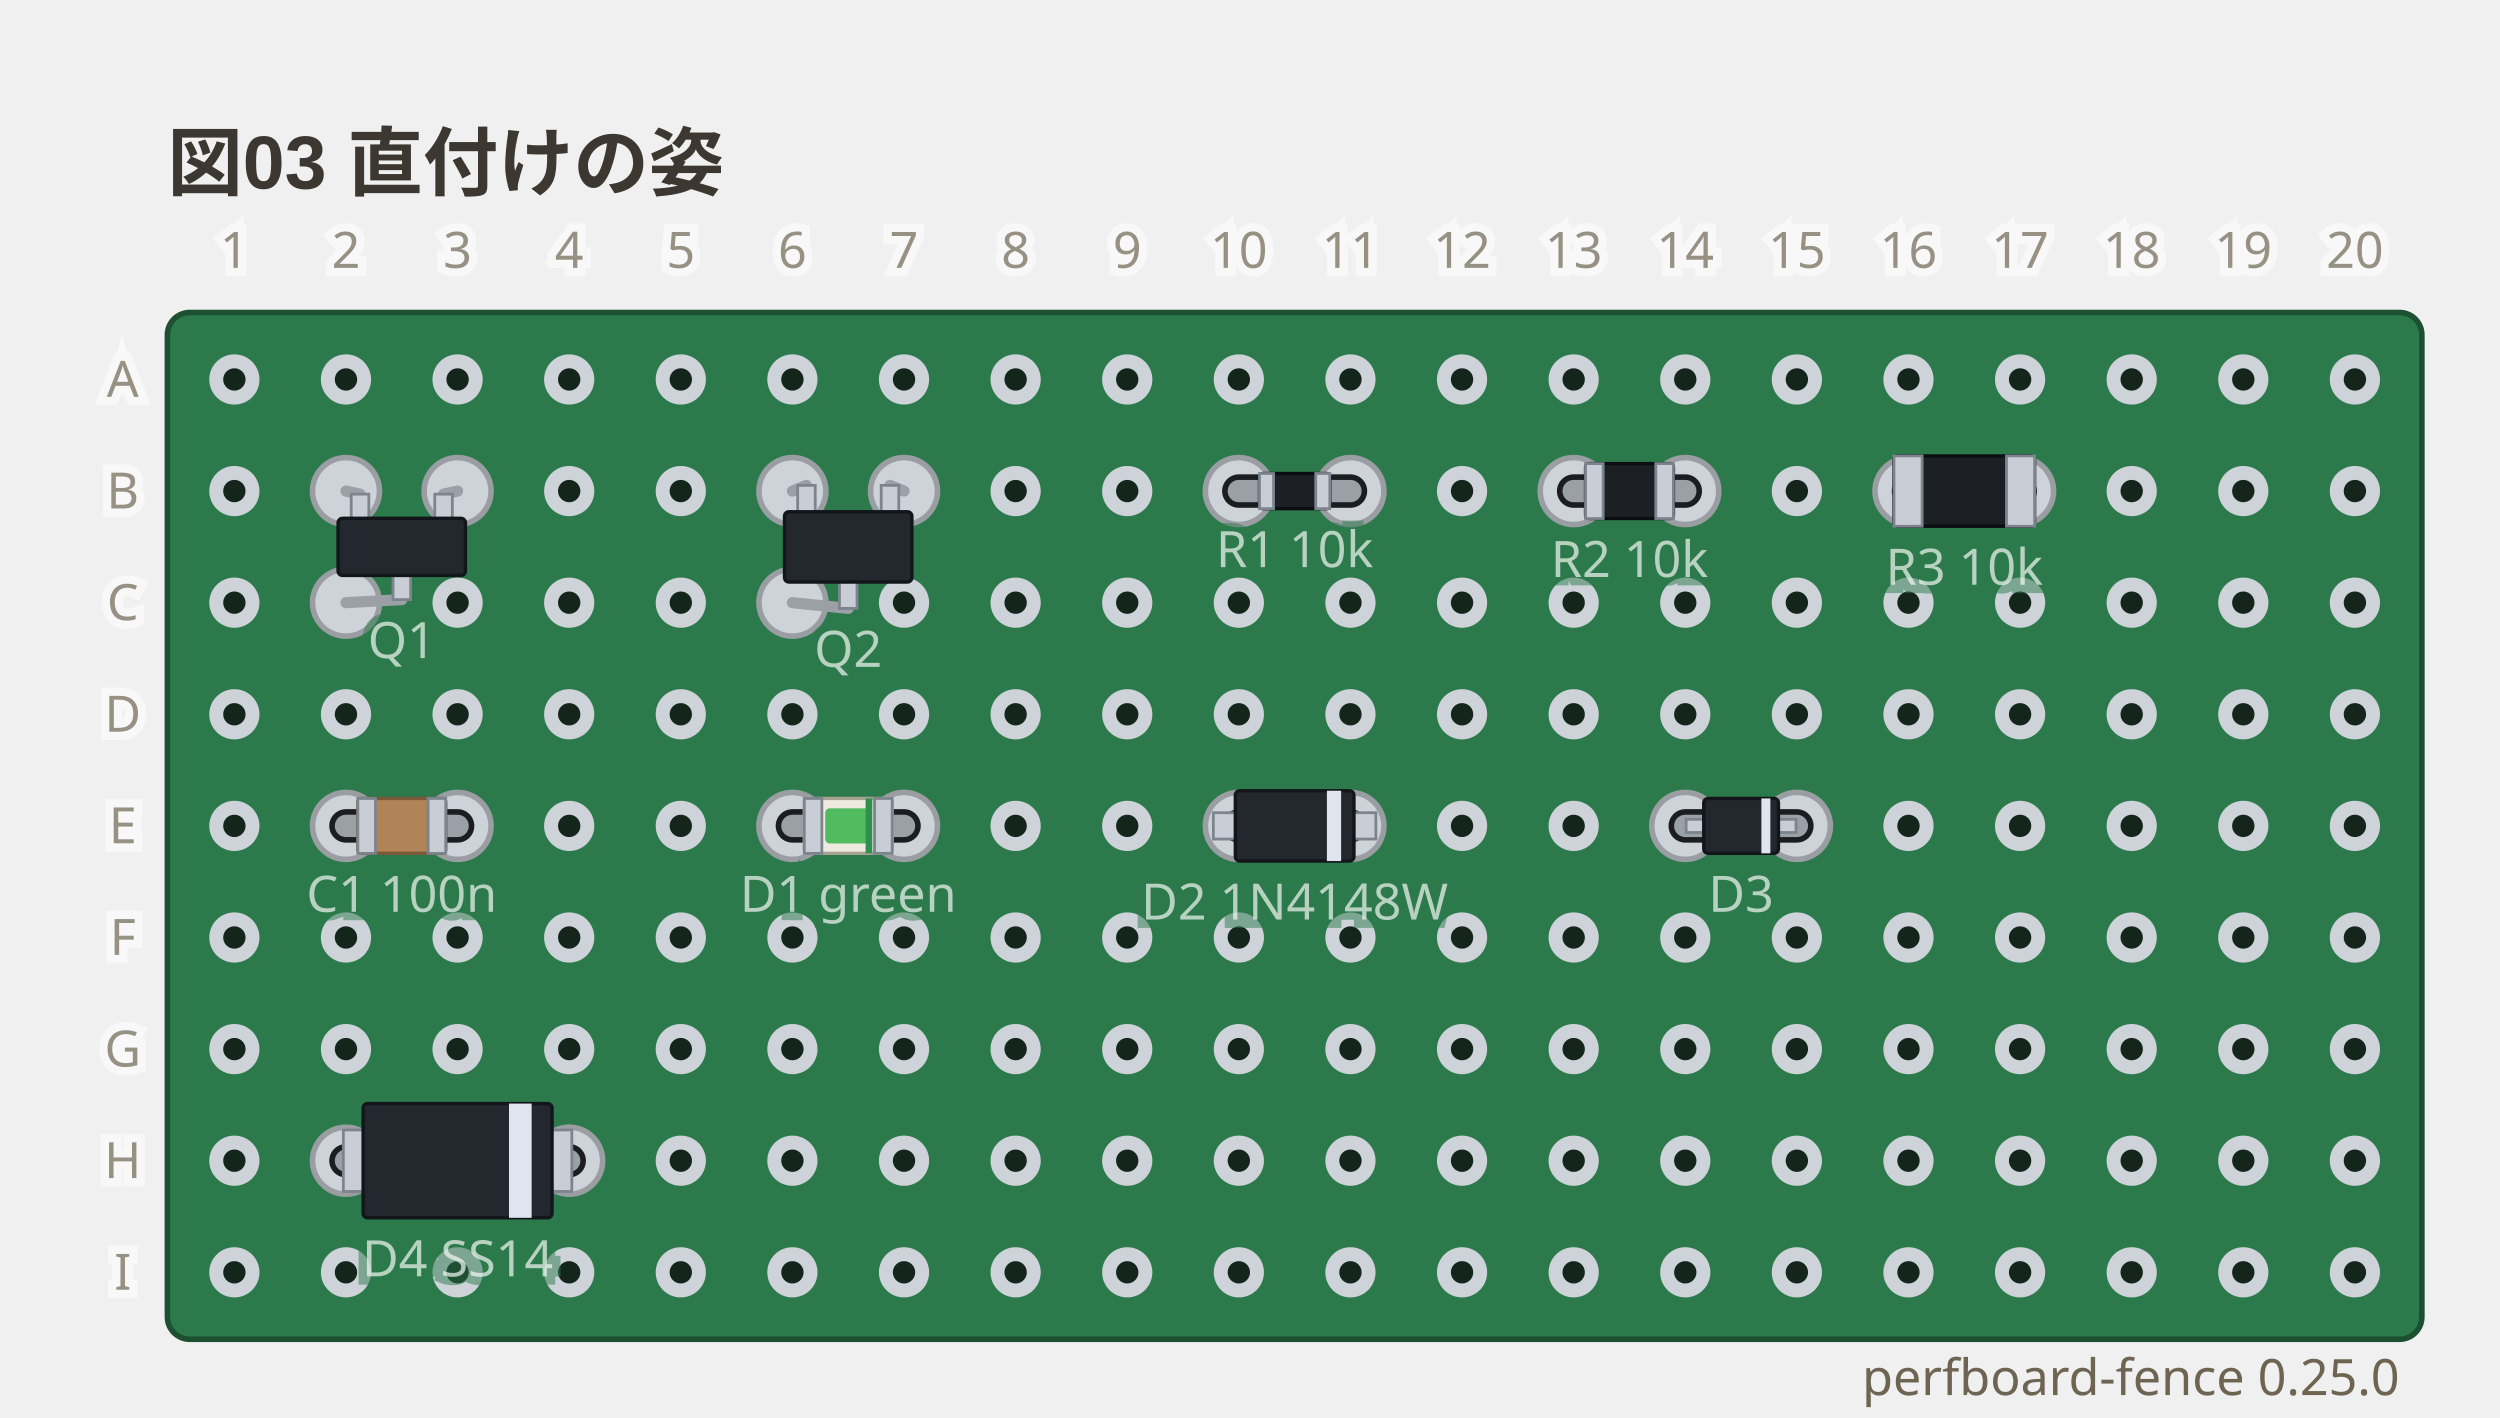
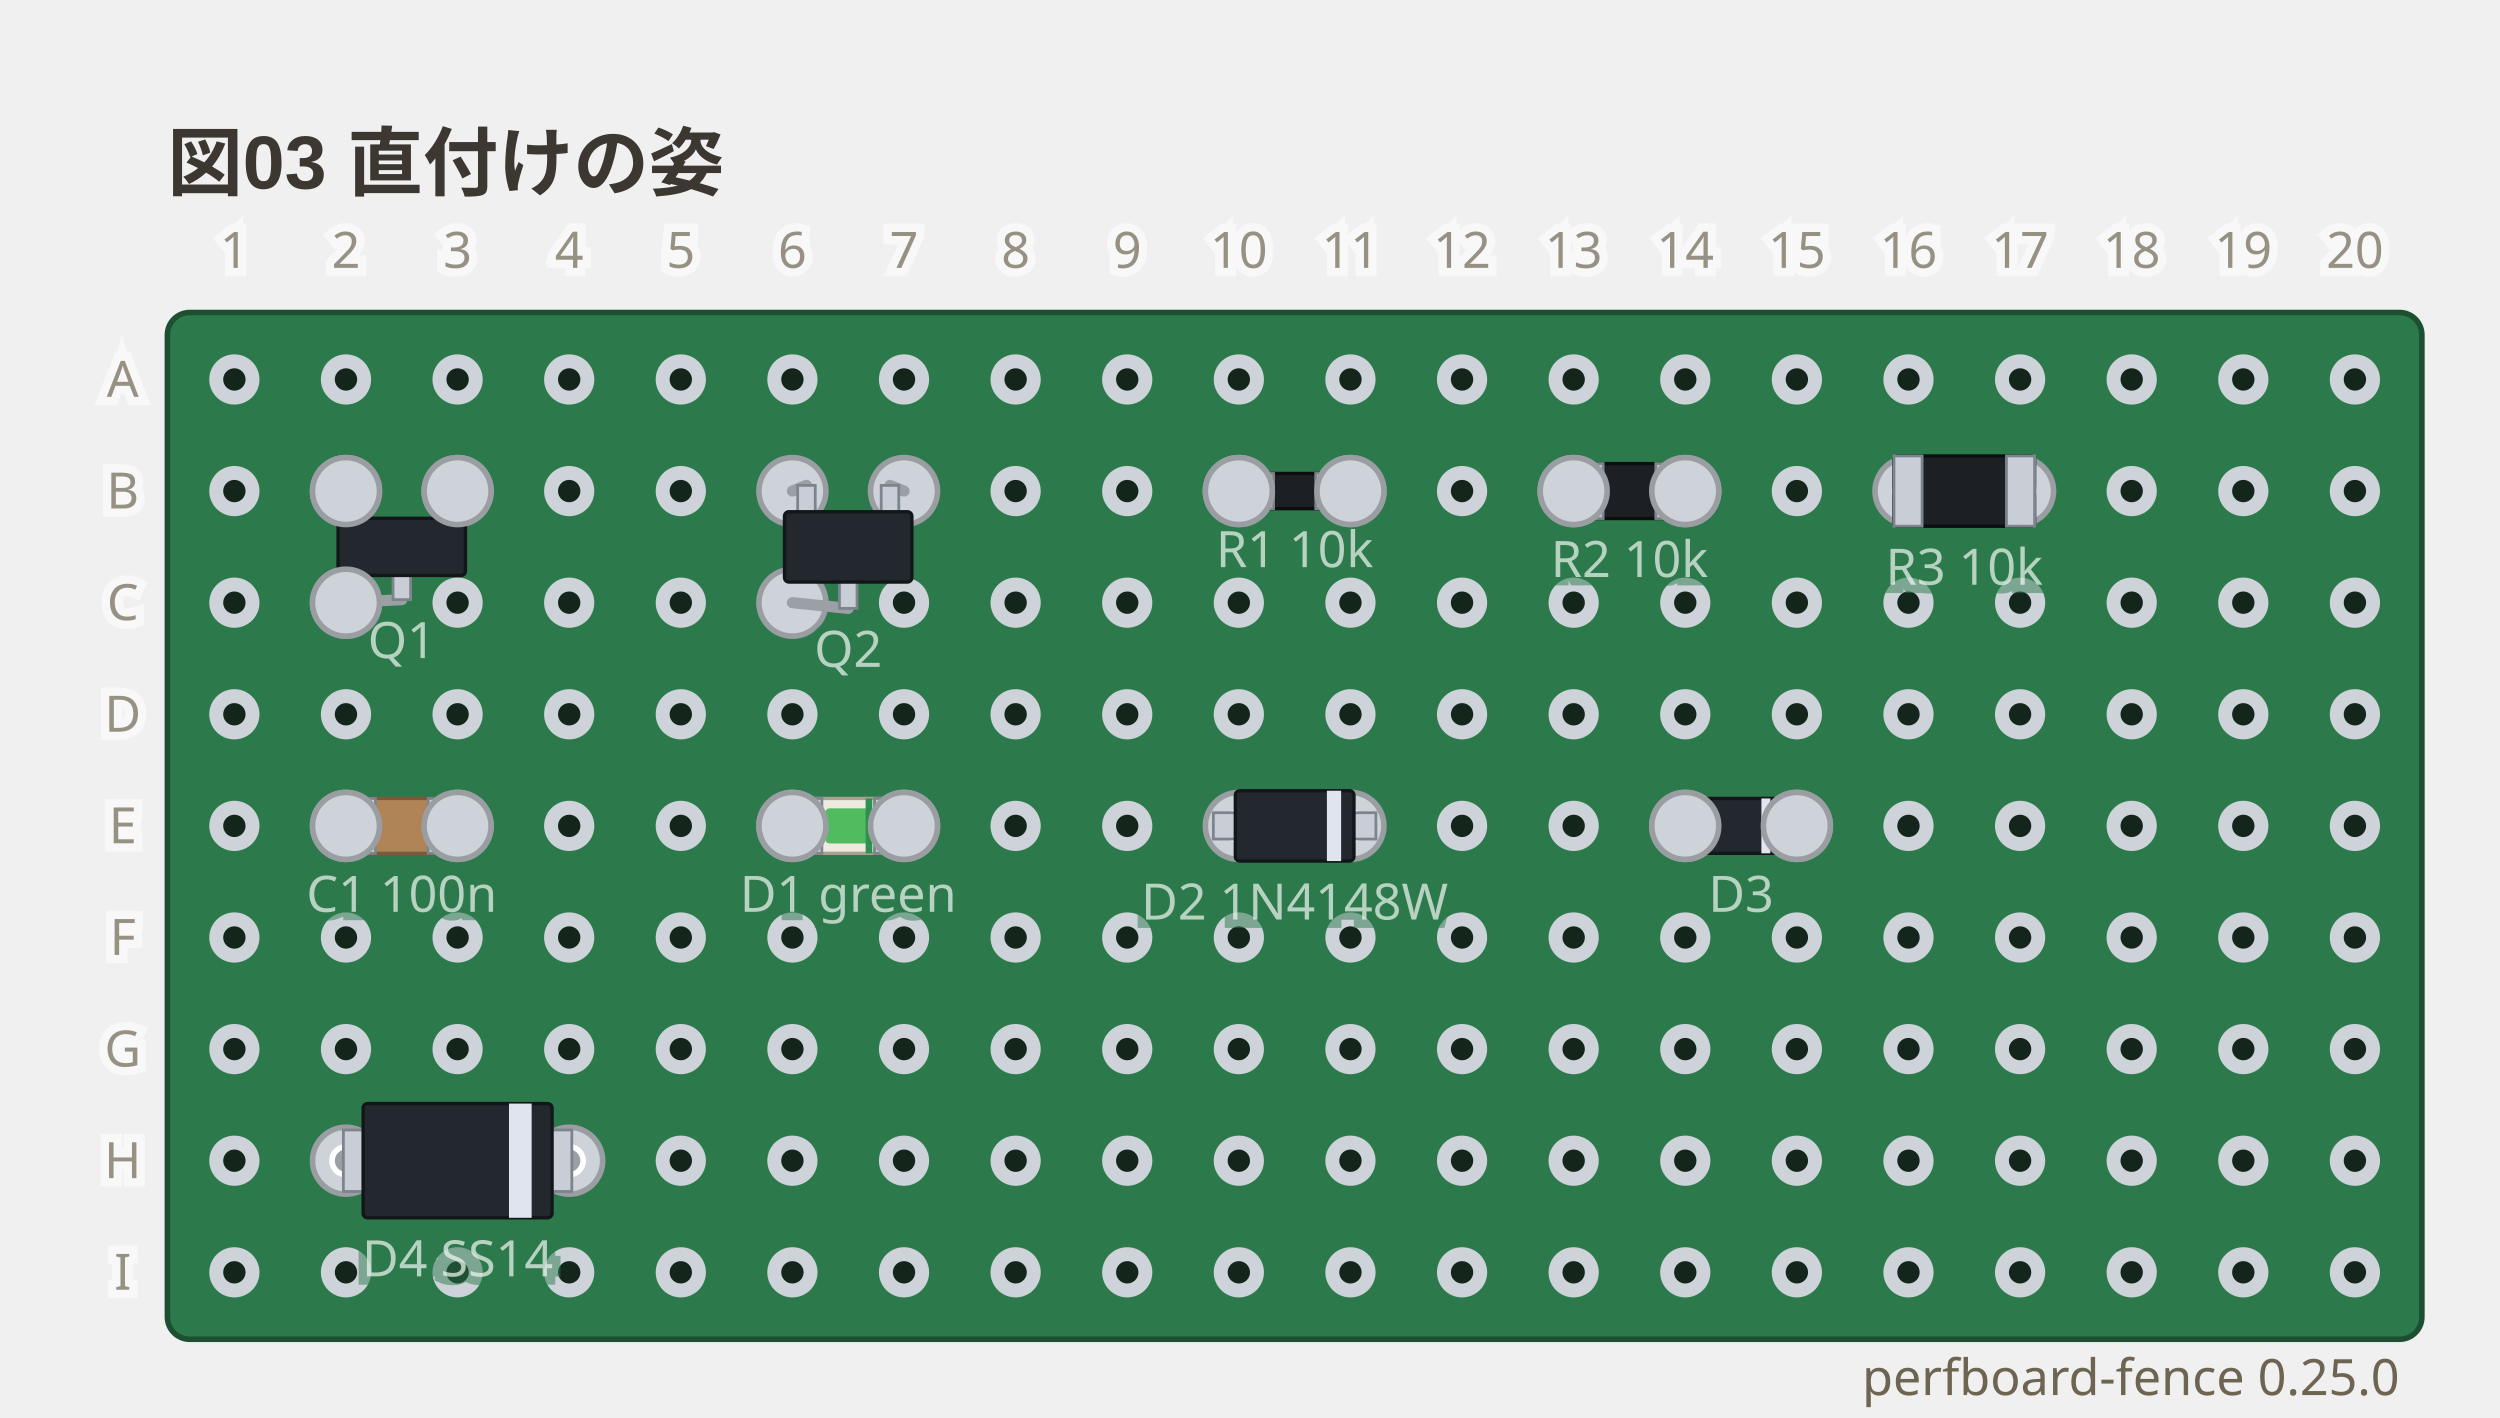
<svg xmlns="http://www.w3.org/2000/svg" viewBox="0 0 448 254" width="448" height="254" data-perfboard-fence="0.25.0" role="img">
  <text x="30" y="34" text-anchor="start" font-family="'Segoe UI', 'Helvetica Neue', Arial, 'Noto Sans', 'Hiragino Sans', 'Yu Gothic UI', 'Noto Sans CJK JP', sans-serif" fill="#3c3730" font-size="13.5" font-weight="600">図03 直付けの姿</text>
  <rect x="30" y="56" width="404" height="184" rx="4" fill="#2c7a4b" stroke="#1d4f31" stroke-width="1" />
  <circle cx="42" cy="68" r="3.25" fill="#14261c" stroke="#cdd3d9" stroke-width="2.5" />
  <circle cx="62" cy="68" r="3.25" fill="#14261c" stroke="#cdd3d9" stroke-width="2.5" />
  <circle cx="82" cy="68" r="3.25" fill="#14261c" stroke="#cdd3d9" stroke-width="2.5" />
  <circle cx="102" cy="68" r="3.25" fill="#14261c" stroke="#cdd3d9" stroke-width="2.5" />
  <circle cx="122" cy="68" r="3.25" fill="#14261c" stroke="#cdd3d9" stroke-width="2.5" />
  <circle cx="142" cy="68" r="3.25" fill="#14261c" stroke="#cdd3d9" stroke-width="2.5" />
  <circle cx="162" cy="68" r="3.25" fill="#14261c" stroke="#cdd3d9" stroke-width="2.5" />
  <circle cx="182" cy="68" r="3.25" fill="#14261c" stroke="#cdd3d9" stroke-width="2.5" />
  <circle cx="202" cy="68" r="3.25" fill="#14261c" stroke="#cdd3d9" stroke-width="2.5" />
  <circle cx="222" cy="68" r="3.25" fill="#14261c" stroke="#cdd3d9" stroke-width="2.5" />
  <circle cx="242" cy="68" r="3.25" fill="#14261c" stroke="#cdd3d9" stroke-width="2.5" />
  <circle cx="262" cy="68" r="3.25" fill="#14261c" stroke="#cdd3d9" stroke-width="2.5" />
  <circle cx="282" cy="68" r="3.25" fill="#14261c" stroke="#cdd3d9" stroke-width="2.5" />
  <circle cx="302" cy="68" r="3.25" fill="#14261c" stroke="#cdd3d9" stroke-width="2.5" />
  <circle cx="322" cy="68" r="3.25" fill="#14261c" stroke="#cdd3d9" stroke-width="2.5" />
  <circle cx="342" cy="68" r="3.25" fill="#14261c" stroke="#cdd3d9" stroke-width="2.5" />
  <circle cx="362" cy="68" r="3.25" fill="#14261c" stroke="#cdd3d9" stroke-width="2.5" />
  <circle cx="382" cy="68" r="3.25" fill="#14261c" stroke="#cdd3d9" stroke-width="2.5" />
  <circle cx="402" cy="68" r="3.25" fill="#14261c" stroke="#cdd3d9" stroke-width="2.5" />
  <circle cx="422" cy="68" r="3.25" fill="#14261c" stroke="#cdd3d9" stroke-width="2.5" />
  <circle cx="42" cy="88" r="3.25" fill="#14261c" stroke="#cdd3d9" stroke-width="2.5" />
  <circle cx="62" cy="88" r="3.25" fill="#14261c" stroke="#cdd3d9" stroke-width="2.5" />
  <circle cx="82" cy="88" r="3.25" fill="#14261c" stroke="#cdd3d9" stroke-width="2.5" />
  <circle cx="102" cy="88" r="3.25" fill="#14261c" stroke="#cdd3d9" stroke-width="2.5" />
  <circle cx="122" cy="88" r="3.25" fill="#14261c" stroke="#cdd3d9" stroke-width="2.5" />
  <circle cx="142" cy="88" r="3.25" fill="#14261c" stroke="#cdd3d9" stroke-width="2.5" />
  <circle cx="162" cy="88" r="3.25" fill="#14261c" stroke="#cdd3d9" stroke-width="2.5" />
  <circle cx="182" cy="88" r="3.25" fill="#14261c" stroke="#cdd3d9" stroke-width="2.5" />
  <circle cx="202" cy="88" r="3.25" fill="#14261c" stroke="#cdd3d9" stroke-width="2.5" />
  <circle cx="222" cy="88" r="3.25" fill="#14261c" stroke="#cdd3d9" stroke-width="2.5" />
  <circle cx="242" cy="88" r="3.25" fill="#14261c" stroke="#cdd3d9" stroke-width="2.5" />
  <circle cx="262" cy="88" r="3.25" fill="#14261c" stroke="#cdd3d9" stroke-width="2.5" />
  <circle cx="282" cy="88" r="3.25" fill="#14261c" stroke="#cdd3d9" stroke-width="2.5" />
  <circle cx="302" cy="88" r="3.25" fill="#14261c" stroke="#cdd3d9" stroke-width="2.5" />
  <circle cx="322" cy="88" r="3.25" fill="#14261c" stroke="#cdd3d9" stroke-width="2.5" />
  <circle cx="342" cy="88" r="3.25" fill="#14261c" stroke="#cdd3d9" stroke-width="2.5" />
  <circle cx="362" cy="88" r="3.25" fill="#14261c" stroke="#cdd3d9" stroke-width="2.5" />
  <circle cx="382" cy="88" r="3.25" fill="#14261c" stroke="#cdd3d9" stroke-width="2.5" />
  <circle cx="402" cy="88" r="3.25" fill="#14261c" stroke="#cdd3d9" stroke-width="2.5" />
  <circle cx="422" cy="88" r="3.25" fill="#14261c" stroke="#cdd3d9" stroke-width="2.5" />
  <circle cx="42" cy="108" r="3.25" fill="#14261c" stroke="#cdd3d9" stroke-width="2.5" />
  <circle cx="62" cy="108" r="3.25" fill="#14261c" stroke="#cdd3d9" stroke-width="2.5" />
  <circle cx="82" cy="108" r="3.25" fill="#14261c" stroke="#cdd3d9" stroke-width="2.5" />
  <circle cx="102" cy="108" r="3.25" fill="#14261c" stroke="#cdd3d9" stroke-width="2.5" />
  <circle cx="122" cy="108" r="3.25" fill="#14261c" stroke="#cdd3d9" stroke-width="2.5" />
  <circle cx="142" cy="108" r="3.25" fill="#14261c" stroke="#cdd3d9" stroke-width="2.5" />
  <circle cx="162" cy="108" r="3.25" fill="#14261c" stroke="#cdd3d9" stroke-width="2.5" />
  <circle cx="182" cy="108" r="3.25" fill="#14261c" stroke="#cdd3d9" stroke-width="2.5" />
  <circle cx="202" cy="108" r="3.25" fill="#14261c" stroke="#cdd3d9" stroke-width="2.5" />
  <circle cx="222" cy="108" r="3.25" fill="#14261c" stroke="#cdd3d9" stroke-width="2.5" />
  <circle cx="242" cy="108" r="3.25" fill="#14261c" stroke="#cdd3d9" stroke-width="2.5" />
  <circle cx="262" cy="108" r="3.25" fill="#14261c" stroke="#cdd3d9" stroke-width="2.5" />
  <circle cx="282" cy="108" r="3.25" fill="#14261c" stroke="#cdd3d9" stroke-width="2.5" />
  <circle cx="302" cy="108" r="3.25" fill="#14261c" stroke="#cdd3d9" stroke-width="2.5" />
  <circle cx="322" cy="108" r="3.25" fill="#14261c" stroke="#cdd3d9" stroke-width="2.5" />
  <circle cx="342" cy="108" r="3.25" fill="#14261c" stroke="#cdd3d9" stroke-width="2.5" />
  <circle cx="362" cy="108" r="3.25" fill="#14261c" stroke="#cdd3d9" stroke-width="2.5" />
  <circle cx="382" cy="108" r="3.25" fill="#14261c" stroke="#cdd3d9" stroke-width="2.5" />
  <circle cx="402" cy="108" r="3.25" fill="#14261c" stroke="#cdd3d9" stroke-width="2.5" />
  <circle cx="422" cy="108" r="3.25" fill="#14261c" stroke="#cdd3d9" stroke-width="2.5" />
  <circle cx="42" cy="128" r="3.25" fill="#14261c" stroke="#cdd3d9" stroke-width="2.5" />
  <circle cx="62" cy="128" r="3.25" fill="#14261c" stroke="#cdd3d9" stroke-width="2.5" />
  <circle cx="82" cy="128" r="3.25" fill="#14261c" stroke="#cdd3d9" stroke-width="2.5" />
  <circle cx="102" cy="128" r="3.25" fill="#14261c" stroke="#cdd3d9" stroke-width="2.5" />
  <circle cx="122" cy="128" r="3.25" fill="#14261c" stroke="#cdd3d9" stroke-width="2.5" />
  <circle cx="142" cy="128" r="3.25" fill="#14261c" stroke="#cdd3d9" stroke-width="2.5" />
  <circle cx="162" cy="128" r="3.25" fill="#14261c" stroke="#cdd3d9" stroke-width="2.5" />
  <circle cx="182" cy="128" r="3.25" fill="#14261c" stroke="#cdd3d9" stroke-width="2.5" />
  <circle cx="202" cy="128" r="3.25" fill="#14261c" stroke="#cdd3d9" stroke-width="2.5" />
  <circle cx="222" cy="128" r="3.25" fill="#14261c" stroke="#cdd3d9" stroke-width="2.5" />
  <circle cx="242" cy="128" r="3.25" fill="#14261c" stroke="#cdd3d9" stroke-width="2.5" />
  <circle cx="262" cy="128" r="3.25" fill="#14261c" stroke="#cdd3d9" stroke-width="2.5" />
  <circle cx="282" cy="128" r="3.25" fill="#14261c" stroke="#cdd3d9" stroke-width="2.5" />
  <circle cx="302" cy="128" r="3.25" fill="#14261c" stroke="#cdd3d9" stroke-width="2.5" />
  <circle cx="322" cy="128" r="3.25" fill="#14261c" stroke="#cdd3d9" stroke-width="2.5" />
  <circle cx="342" cy="128" r="3.25" fill="#14261c" stroke="#cdd3d9" stroke-width="2.5" />
  <circle cx="362" cy="128" r="3.25" fill="#14261c" stroke="#cdd3d9" stroke-width="2.5" />
  <circle cx="382" cy="128" r="3.25" fill="#14261c" stroke="#cdd3d9" stroke-width="2.5" />
  <circle cx="402" cy="128" r="3.25" fill="#14261c" stroke="#cdd3d9" stroke-width="2.5" />
  <circle cx="422" cy="128" r="3.25" fill="#14261c" stroke="#cdd3d9" stroke-width="2.5" />
  <circle cx="42" cy="148" r="3.25" fill="#14261c" stroke="#cdd3d9" stroke-width="2.5" />
  <circle cx="62" cy="148" r="3.25" fill="#14261c" stroke="#cdd3d9" stroke-width="2.5" />
  <circle cx="82" cy="148" r="3.25" fill="#14261c" stroke="#cdd3d9" stroke-width="2.5" />
  <circle cx="102" cy="148" r="3.25" fill="#14261c" stroke="#cdd3d9" stroke-width="2.5" />
  <circle cx="122" cy="148" r="3.25" fill="#14261c" stroke="#cdd3d9" stroke-width="2.5" />
  <circle cx="142" cy="148" r="3.25" fill="#14261c" stroke="#cdd3d9" stroke-width="2.5" />
  <circle cx="162" cy="148" r="3.25" fill="#14261c" stroke="#cdd3d9" stroke-width="2.5" />
  <circle cx="182" cy="148" r="3.25" fill="#14261c" stroke="#cdd3d9" stroke-width="2.5" />
  <circle cx="202" cy="148" r="3.25" fill="#14261c" stroke="#cdd3d9" stroke-width="2.5" />
  <circle cx="222" cy="148" r="3.25" fill="#14261c" stroke="#cdd3d9" stroke-width="2.5" />
  <circle cx="242" cy="148" r="3.25" fill="#14261c" stroke="#cdd3d9" stroke-width="2.5" />
  <circle cx="262" cy="148" r="3.25" fill="#14261c" stroke="#cdd3d9" stroke-width="2.5" />
  <circle cx="282" cy="148" r="3.25" fill="#14261c" stroke="#cdd3d9" stroke-width="2.5" />
  <circle cx="302" cy="148" r="3.25" fill="#14261c" stroke="#cdd3d9" stroke-width="2.5" />
  <circle cx="322" cy="148" r="3.25" fill="#14261c" stroke="#cdd3d9" stroke-width="2.5" />
  <circle cx="342" cy="148" r="3.25" fill="#14261c" stroke="#cdd3d9" stroke-width="2.5" />
  <circle cx="362" cy="148" r="3.25" fill="#14261c" stroke="#cdd3d9" stroke-width="2.5" />
  <circle cx="382" cy="148" r="3.25" fill="#14261c" stroke="#cdd3d9" stroke-width="2.5" />
  <circle cx="402" cy="148" r="3.25" fill="#14261c" stroke="#cdd3d9" stroke-width="2.5" />
  <circle cx="422" cy="148" r="3.25" fill="#14261c" stroke="#cdd3d9" stroke-width="2.5" />
  <circle cx="42" cy="168" r="3.25" fill="#14261c" stroke="#cdd3d9" stroke-width="2.5" />
  <circle cx="62" cy="168" r="3.25" fill="#14261c" stroke="#cdd3d9" stroke-width="2.5" />
  <circle cx="82" cy="168" r="3.25" fill="#14261c" stroke="#cdd3d9" stroke-width="2.5" />
  <circle cx="102" cy="168" r="3.25" fill="#14261c" stroke="#cdd3d9" stroke-width="2.5" />
  <circle cx="122" cy="168" r="3.25" fill="#14261c" stroke="#cdd3d9" stroke-width="2.5" />
  <circle cx="142" cy="168" r="3.25" fill="#14261c" stroke="#cdd3d9" stroke-width="2.5" />
  <circle cx="162" cy="168" r="3.25" fill="#14261c" stroke="#cdd3d9" stroke-width="2.5" />
  <circle cx="182" cy="168" r="3.25" fill="#14261c" stroke="#cdd3d9" stroke-width="2.5" />
  <circle cx="202" cy="168" r="3.25" fill="#14261c" stroke="#cdd3d9" stroke-width="2.5" />
  <circle cx="222" cy="168" r="3.25" fill="#14261c" stroke="#cdd3d9" stroke-width="2.5" />
  <circle cx="242" cy="168" r="3.25" fill="#14261c" stroke="#cdd3d9" stroke-width="2.5" />
  <circle cx="262" cy="168" r="3.25" fill="#14261c" stroke="#cdd3d9" stroke-width="2.5" />
  <circle cx="282" cy="168" r="3.25" fill="#14261c" stroke="#cdd3d9" stroke-width="2.5" />
  <circle cx="302" cy="168" r="3.25" fill="#14261c" stroke="#cdd3d9" stroke-width="2.5" />
  <circle cx="322" cy="168" r="3.25" fill="#14261c" stroke="#cdd3d9" stroke-width="2.5" />
  <circle cx="342" cy="168" r="3.25" fill="#14261c" stroke="#cdd3d9" stroke-width="2.5" />
  <circle cx="362" cy="168" r="3.25" fill="#14261c" stroke="#cdd3d9" stroke-width="2.5" />
  <circle cx="382" cy="168" r="3.25" fill="#14261c" stroke="#cdd3d9" stroke-width="2.5" />
  <circle cx="402" cy="168" r="3.25" fill="#14261c" stroke="#cdd3d9" stroke-width="2.5" />
  <circle cx="422" cy="168" r="3.25" fill="#14261c" stroke="#cdd3d9" stroke-width="2.5" />
  <circle cx="42" cy="188" r="3.25" fill="#14261c" stroke="#cdd3d9" stroke-width="2.5" />
  <circle cx="62" cy="188" r="3.25" fill="#14261c" stroke="#cdd3d9" stroke-width="2.5" />
  <circle cx="82" cy="188" r="3.25" fill="#14261c" stroke="#cdd3d9" stroke-width="2.5" />
  <circle cx="102" cy="188" r="3.25" fill="#14261c" stroke="#cdd3d9" stroke-width="2.5" />
  <circle cx="122" cy="188" r="3.25" fill="#14261c" stroke="#cdd3d9" stroke-width="2.5" />
  <circle cx="142" cy="188" r="3.25" fill="#14261c" stroke="#cdd3d9" stroke-width="2.5" />
  <circle cx="162" cy="188" r="3.25" fill="#14261c" stroke="#cdd3d9" stroke-width="2.5" />
  <circle cx="182" cy="188" r="3.25" fill="#14261c" stroke="#cdd3d9" stroke-width="2.5" />
  <circle cx="202" cy="188" r="3.25" fill="#14261c" stroke="#cdd3d9" stroke-width="2.5" />
  <circle cx="222" cy="188" r="3.25" fill="#14261c" stroke="#cdd3d9" stroke-width="2.5" />
  <circle cx="242" cy="188" r="3.25" fill="#14261c" stroke="#cdd3d9" stroke-width="2.5" />
  <circle cx="262" cy="188" r="3.25" fill="#14261c" stroke="#cdd3d9" stroke-width="2.5" />
  <circle cx="282" cy="188" r="3.25" fill="#14261c" stroke="#cdd3d9" stroke-width="2.5" />
  <circle cx="302" cy="188" r="3.25" fill="#14261c" stroke="#cdd3d9" stroke-width="2.5" />
  <circle cx="322" cy="188" r="3.25" fill="#14261c" stroke="#cdd3d9" stroke-width="2.5" />
  <circle cx="342" cy="188" r="3.25" fill="#14261c" stroke="#cdd3d9" stroke-width="2.5" />
  <circle cx="362" cy="188" r="3.25" fill="#14261c" stroke="#cdd3d9" stroke-width="2.5" />
  <circle cx="382" cy="188" r="3.25" fill="#14261c" stroke="#cdd3d9" stroke-width="2.5" />
  <circle cx="402" cy="188" r="3.25" fill="#14261c" stroke="#cdd3d9" stroke-width="2.5" />
  <circle cx="422" cy="188" r="3.25" fill="#14261c" stroke="#cdd3d9" stroke-width="2.5" />
  <circle cx="42" cy="208" r="3.25" fill="#14261c" stroke="#cdd3d9" stroke-width="2.5" />
  <circle cx="62" cy="208" r="3.25" fill="#14261c" stroke="#cdd3d9" stroke-width="2.5" />
  <circle cx="82" cy="208" r="3.25" fill="#14261c" stroke="#cdd3d9" stroke-width="2.5" />
  <circle cx="102" cy="208" r="3.25" fill="#14261c" stroke="#cdd3d9" stroke-width="2.5" />
  <circle cx="122" cy="208" r="3.25" fill="#14261c" stroke="#cdd3d9" stroke-width="2.5" />
  <circle cx="142" cy="208" r="3.25" fill="#14261c" stroke="#cdd3d9" stroke-width="2.5" />
  <circle cx="162" cy="208" r="3.25" fill="#14261c" stroke="#cdd3d9" stroke-width="2.5" />
  <circle cx="182" cy="208" r="3.25" fill="#14261c" stroke="#cdd3d9" stroke-width="2.5" />
  <circle cx="202" cy="208" r="3.25" fill="#14261c" stroke="#cdd3d9" stroke-width="2.5" />
  <circle cx="222" cy="208" r="3.25" fill="#14261c" stroke="#cdd3d9" stroke-width="2.5" />
  <circle cx="242" cy="208" r="3.25" fill="#14261c" stroke="#cdd3d9" stroke-width="2.5" />
  <circle cx="262" cy="208" r="3.25" fill="#14261c" stroke="#cdd3d9" stroke-width="2.5" />
  <circle cx="282" cy="208" r="3.25" fill="#14261c" stroke="#cdd3d9" stroke-width="2.5" />
  <circle cx="302" cy="208" r="3.25" fill="#14261c" stroke="#cdd3d9" stroke-width="2.5" />
  <circle cx="322" cy="208" r="3.25" fill="#14261c" stroke="#cdd3d9" stroke-width="2.5" />
  <circle cx="342" cy="208" r="3.25" fill="#14261c" stroke="#cdd3d9" stroke-width="2.5" />
  <circle cx="362" cy="208" r="3.25" fill="#14261c" stroke="#cdd3d9" stroke-width="2.5" />
  <circle cx="382" cy="208" r="3.25" fill="#14261c" stroke="#cdd3d9" stroke-width="2.5" />
  <circle cx="402" cy="208" r="3.25" fill="#14261c" stroke="#cdd3d9" stroke-width="2.5" />
  <circle cx="422" cy="208" r="3.25" fill="#14261c" stroke="#cdd3d9" stroke-width="2.5" />
  <circle cx="42" cy="228" r="3.25" fill="#14261c" stroke="#cdd3d9" stroke-width="2.5" />
  <circle cx="62" cy="228" r="3.25" fill="#14261c" stroke="#cdd3d9" stroke-width="2.5" />
  <circle cx="82" cy="228" r="3.25" fill="#14261c" stroke="#cdd3d9" stroke-width="2.5" />
  <circle cx="102" cy="228" r="3.25" fill="#14261c" stroke="#cdd3d9" stroke-width="2.5" />
  <circle cx="122" cy="228" r="3.25" fill="#14261c" stroke="#cdd3d9" stroke-width="2.5" />
  <circle cx="142" cy="228" r="3.25" fill="#14261c" stroke="#cdd3d9" stroke-width="2.5" />
  <circle cx="162" cy="228" r="3.25" fill="#14261c" stroke="#cdd3d9" stroke-width="2.5" />
  <circle cx="182" cy="228" r="3.25" fill="#14261c" stroke="#cdd3d9" stroke-width="2.5" />
  <circle cx="202" cy="228" r="3.25" fill="#14261c" stroke="#cdd3d9" stroke-width="2.5" />
  <circle cx="222" cy="228" r="3.25" fill="#14261c" stroke="#cdd3d9" stroke-width="2.5" />
  <circle cx="242" cy="228" r="3.25" fill="#14261c" stroke="#cdd3d9" stroke-width="2.5" />
  <circle cx="262" cy="228" r="3.25" fill="#14261c" stroke="#cdd3d9" stroke-width="2.5" />
  <circle cx="282" cy="228" r="3.25" fill="#14261c" stroke="#cdd3d9" stroke-width="2.5" />
  <circle cx="302" cy="228" r="3.25" fill="#14261c" stroke="#cdd3d9" stroke-width="2.5" />
  <circle cx="322" cy="228" r="3.25" fill="#14261c" stroke="#cdd3d9" stroke-width="2.5" />
  <circle cx="342" cy="228" r="3.25" fill="#14261c" stroke="#cdd3d9" stroke-width="2.5" />
  <circle cx="362" cy="228" r="3.25" fill="#14261c" stroke="#cdd3d9" stroke-width="2.5" />
  <circle cx="382" cy="228" r="3.25" fill="#14261c" stroke="#cdd3d9" stroke-width="2.5" />
  <circle cx="402" cy="228" r="3.25" fill="#14261c" stroke="#cdd3d9" stroke-width="2.5" />
  <circle cx="422" cy="228" r="3.25" fill="#14261c" stroke="#cdd3d9" stroke-width="2.5" />
  <circle cx="62" cy="88" r="6" fill="#cdd3d9" stroke="#9a9ea3" stroke-width="1" />
  <circle cx="82" cy="88" r="6" fill="#cdd3d9" stroke="#9a9ea3" stroke-width="1" />
  <circle cx="62" cy="108" r="6" fill="#cdd3d9" stroke="#9a9ea3" stroke-width="1" />
  <circle cx="142" cy="88" r="6" fill="#cdd3d9" stroke="#9a9ea3" stroke-width="1" />
  <circle cx="162" cy="88" r="6" fill="#cdd3d9" stroke="#9a9ea3" stroke-width="1" />
  <circle cx="142" cy="108" r="6" fill="#cdd3d9" stroke="#9a9ea3" stroke-width="1" />
  <circle cx="222" cy="88" r="6" fill="#cdd3d9" stroke="#9a9ea3" stroke-width="1" />
  <circle cx="242" cy="88" r="6" fill="#cdd3d9" stroke="#9a9ea3" stroke-width="1" />
  <circle cx="282" cy="88" r="6" fill="#cdd3d9" stroke="#9a9ea3" stroke-width="1" />
  <circle cx="302" cy="88" r="6" fill="#cdd3d9" stroke="#9a9ea3" stroke-width="1" />
  <circle cx="342" cy="88" r="6" fill="#cdd3d9" stroke="#9a9ea3" stroke-width="1" />
  <circle cx="362" cy="88" r="6" fill="#cdd3d9" stroke="#9a9ea3" stroke-width="1" />
  <circle cx="62" cy="148" r="6" fill="#cdd3d9" stroke="#9a9ea3" stroke-width="1" />
  <circle cx="82" cy="148" r="6" fill="#cdd3d9" stroke="#9a9ea3" stroke-width="1" />
  <circle cx="142" cy="148" r="6" fill="#cdd3d9" stroke="#9a9ea3" stroke-width="1" />
  <circle cx="162" cy="148" r="6" fill="#cdd3d9" stroke="#9a9ea3" stroke-width="1" />
  <circle cx="222" cy="148" r="6" fill="#cdd3d9" stroke="#9a9ea3" stroke-width="1" />
  <circle cx="242" cy="148" r="6" fill="#cdd3d9" stroke="#9a9ea3" stroke-width="1" />
  <circle cx="302" cy="148" r="6" fill="#cdd3d9" stroke="#9a9ea3" stroke-width="1" />
  <circle cx="322" cy="148" r="6" fill="#cdd3d9" stroke="#9a9ea3" stroke-width="1" />
  <circle cx="62" cy="208" r="6" fill="#cdd3d9" stroke="#9a9ea3" stroke-width="1" />
  <circle cx="102" cy="208" r="6" fill="#cdd3d9" stroke="#9a9ea3" stroke-width="1" />
  <line x1="64.52" y1="88.55" x2="62" y2="88" stroke="#9aa0a6" stroke-width="2" stroke-linecap="round" />
  <line x1="79.48" y1="88.55" x2="82" y2="88" stroke="#9aa0a6" stroke-width="2" stroke-linecap="round" />
  <line x1="72" y1="107.45" x2="62" y2="108" stroke="#9aa0a6" stroke-width="2" stroke-linecap="round" />
  <g transform="translate(72 98) rotate(0)">
    <rect x="-9.06" y="-9.45" width="3.15" height="4.83" fill="#c9ced6" stroke="#7c848e" stroke-width="0.5" />
    <rect x="5.91" y="-9.45" width="3.15" height="4.83" fill="#c9ced6" stroke="#7c848e" stroke-width="0.5" />
    <rect x="-1.57" y="4.62" width="3.15" height="4.83" fill="#c9ced6" stroke="#7c848e" stroke-width="0.5" />
    <rect x="-11.42" y="-5.12" width="22.83" height="10.24" rx="0.8" fill="#23272e" stroke="#12151a" stroke-width="0.6" />
  </g>
  <text x="72" y="117.93" text-anchor="middle" font-family="ui-sans-serif, system-ui, sans-serif" stroke="#2c7a4b" stroke-width="3" fill="#2c7a4b" font-size="9" opacity="0.5" aria-hidden="true">Q1</text>
  <text x="72" y="117.93" text-anchor="middle" font-family="ui-sans-serif, system-ui, sans-serif" fill="#f4f8f5" font-size="9" opacity="0.7">Q1</text>
  <line x1="144.52" y1="86.98" x2="142" y2="88" stroke="#9aa0a6" stroke-width="2" stroke-linecap="round" />
  <line x1="159.48" y1="86.98" x2="162" y2="88" stroke="#9aa0a6" stroke-width="2" stroke-linecap="round" />
  <line x1="152" y1="109.02" x2="142" y2="108" stroke="#9aa0a6" stroke-width="2" stroke-linecap="round" />
  <g transform="translate(152 98) rotate(0)">
    <rect x="-9.06" y="-11.02" width="3.15" height="5.22" fill="#c9ced6" stroke="#7c848e" stroke-width="0.5" />
    <rect x="5.91" y="-11.02" width="3.15" height="5.22" fill="#c9ced6" stroke="#7c848e" stroke-width="0.5" />
    <rect x="-1.57" y="5.8" width="3.15" height="5.22" fill="#c9ced6" stroke="#7c848e" stroke-width="0.5" />
    <rect x="-11.42" y="-6.3" width="22.83" height="12.6" rx="0.8" fill="#23272e" stroke="#12151a" stroke-width="0.6" />
  </g>
  <text x="152" y="119.5" text-anchor="middle" font-family="ui-sans-serif, system-ui, sans-serif" stroke="#2c7a4b" stroke-width="3" fill="#2c7a4b" font-size="9" opacity="0.5" aria-hidden="true">Q2</text>
  <text x="152" y="119.5" text-anchor="middle" font-family="ui-sans-serif, system-ui, sans-serif" fill="#f4f8f5" font-size="9" opacity="0.7">Q2</text>
-   <line x1="222" y1="88" x2="242" y2="88" stroke-linecap="round" stroke="#1b1d21" stroke-width="6" />
+   <line x1="222" y1="88" x2="242" y2="88" stroke-linecap="round" stroke="#ffffff" stroke-width="6" />
  <line x1="222" y1="88" x2="242" y2="88" stroke-linecap="round" stroke="#9aa0a6" stroke-width="4" />
  <g transform="translate(232 88) rotate(0)">
    <rect x="-6.3" y="-3.15" width="12.6" height="6.3" rx="0.6" fill="#1c1f24" stroke="#0b0d10" stroke-width="0.6" />
    <rect x="-6.3" y="-3.15" width="2.52" height="6.3" fill="#c9ced6" stroke="#7c848e" stroke-width="0.5" />
    <rect x="3.78" y="-3.15" width="2.52" height="6.3" fill="#c9ced6" stroke="#7c848e" stroke-width="0.5" />
  </g>
  <text x="232" y="101.63" text-anchor="middle" font-family="ui-sans-serif, system-ui, sans-serif" stroke="#2c7a4b" stroke-width="3" fill="#2c7a4b" font-size="9" opacity="0.5" aria-hidden="true">R1 10k</text>
  <text x="232" y="101.63" text-anchor="middle" font-family="ui-sans-serif, system-ui, sans-serif" fill="#f4f8f5" font-size="9" opacity="0.7">R1 10k</text>
-   <line x1="282" y1="88" x2="302" y2="88" stroke-linecap="round" stroke="#1b1d21" stroke-width="6" />
+   <line x1="282" y1="88" x2="302" y2="88" stroke-linecap="round" stroke="#ffffff" stroke-width="6" />
  <line x1="282" y1="88" x2="302" y2="88" stroke-linecap="round" stroke="#9aa0a6" stroke-width="4" />
  <g transform="translate(292 88) rotate(0)">
    <rect x="-7.87" y="-4.92" width="15.75" height="9.84" rx="0.6" fill="#1c1f24" stroke="#0b0d10" stroke-width="0.6" />
    <rect x="-7.87" y="-4.92" width="3.15" height="9.84" fill="#c9ced6" stroke="#7c848e" stroke-width="0.5" />
    <rect x="4.72" y="-4.92" width="3.15" height="9.84" fill="#c9ced6" stroke="#7c848e" stroke-width="0.5" />
  </g>
  <text x="292" y="103.4" text-anchor="middle" font-family="ui-sans-serif, system-ui, sans-serif" stroke="#2c7a4b" stroke-width="3" fill="#2c7a4b" font-size="9" opacity="0.5" aria-hidden="true">R2 10k</text>
  <text x="292" y="103.4" text-anchor="middle" font-family="ui-sans-serif, system-ui, sans-serif" fill="#f4f8f5" font-size="9" opacity="0.7">R2 10k</text>
-   <line x1="342" y1="88" x2="362" y2="88" stroke-linecap="round" stroke="#1b1d21" stroke-width="6" />
+   <line x1="342" y1="88" x2="362" y2="88" stroke-linecap="round" stroke="#ffffff" stroke-width="6" />
  <line x1="342" y1="88" x2="362" y2="88" stroke-linecap="round" stroke="#9aa0a6" stroke-width="4" />
  <g transform="translate(352 88) rotate(0)">
    <rect x="-12.6" y="-6.3" width="25.2" height="12.6" rx="0.6" fill="#1c1f24" stroke="#0b0d10" stroke-width="0.6" />
    <rect x="-12.6" y="-6.3" width="5.04" height="12.6" fill="#c9ced6" stroke="#7c848e" stroke-width="0.5" />
    <rect x="7.56" y="-6.3" width="5.04" height="12.6" fill="#c9ced6" stroke="#7c848e" stroke-width="0.5" />
  </g>
  <text x="352" y="104.78" text-anchor="middle" font-family="ui-sans-serif, system-ui, sans-serif" stroke="#2c7a4b" stroke-width="3" fill="#2c7a4b" font-size="9" opacity="0.5" aria-hidden="true">R3 10k</text>
  <text x="352" y="104.78" text-anchor="middle" font-family="ui-sans-serif, system-ui, sans-serif" fill="#f4f8f5" font-size="9" opacity="0.7">R3 10k</text>
-   <line x1="62" y1="148" x2="82" y2="148" stroke-linecap="round" stroke="#1b1d21" stroke-width="6" />
+   <line x1="62" y1="148" x2="82" y2="148" stroke-linecap="round" stroke="#ffffff" stroke-width="6" />
  <line x1="62" y1="148" x2="82" y2="148" stroke-linecap="round" stroke="#9aa0a6" stroke-width="4" />
  <g transform="translate(72 148) rotate(0)">
    <rect x="-7.87" y="-4.92" width="15.75" height="9.84" rx="0.6" fill="#b08457" stroke="#7a5a38" stroke-width="0.6" />
    <rect x="-7.87" y="-4.92" width="3.15" height="9.84" fill="#c9ced6" stroke="#7c848e" stroke-width="0.5" />
    <rect x="4.72" y="-4.92" width="3.15" height="9.84" fill="#c9ced6" stroke="#7c848e" stroke-width="0.5" />
  </g>
  <text x="72" y="163.4" text-anchor="middle" font-family="ui-sans-serif, system-ui, sans-serif" stroke="#2c7a4b" stroke-width="3" fill="#2c7a4b" font-size="9" opacity="0.5" aria-hidden="true">C1 100n</text>
  <text x="72" y="163.4" text-anchor="middle" font-family="ui-sans-serif, system-ui, sans-serif" fill="#f4f8f5" font-size="9" opacity="0.7">C1 100n</text>
-   <line x1="142" y1="148" x2="162" y2="148" stroke-linecap="round" stroke="#1b1d21" stroke-width="6" />
+   <line x1="142" y1="148" x2="162" y2="148" stroke-linecap="round" stroke="#ffffff" stroke-width="6" />
  <line x1="142" y1="148" x2="162" y2="148" stroke-linecap="round" stroke="#9aa0a6" stroke-width="4" />
  <g transform="translate(152 148) rotate(0)">
    <rect x="-7.87" y="-4.92" width="15.75" height="9.84" rx="0.6" fill="#eeeae0" stroke="#a8a294" stroke-width="0.6" />
    <rect x="-7.87" y="-4.92" width="3.15" height="9.84" fill="#c9ced6" stroke="#7c848e" stroke-width="0.5" />
    <rect x="4.72" y="-4.92" width="3.15" height="9.84" fill="#c9ced6" stroke="#7c848e" stroke-width="0.5" />
    <rect x="-4.12" y="-3.15" width="8.25" height="6.3" rx="0.8" fill="#37b34a" fill-opacity="0.85" />
    <rect x="3.12" y="-4.92" width="1.2" height="9.84" fill="#2f8f4e" />
  </g>
  <text x="152" y="163.4" text-anchor="middle" font-family="ui-sans-serif, system-ui, sans-serif" stroke="#2c7a4b" stroke-width="3" fill="#2c7a4b" font-size="9" opacity="0.5" aria-hidden="true">D1 green</text>
  <text x="152" y="163.4" text-anchor="middle" font-family="ui-sans-serif, system-ui, sans-serif" fill="#f4f8f5" font-size="9" opacity="0.7">D1 green</text>
-   <line x1="222" y1="148" x2="242" y2="148" stroke-linecap="round" stroke="#1b1d21" stroke-width="6" />
+   <line x1="222" y1="148" x2="242" y2="148" stroke-linecap="round" stroke="#ffffff" stroke-width="6" />
  <line x1="222" y1="148" x2="242" y2="148" stroke-linecap="round" stroke="#9aa0a6" stroke-width="4" />
  <g transform="translate(232 148) rotate(0)">
    <rect x="-14.57" y="-2.36" width="29.13" height="4.72" fill="#c9ced6" stroke="#7c848e" stroke-width="0.5" />
    <rect x="-10.63" y="-6.3" width="21.26" height="12.6" rx="0.8" fill="#23272e" stroke="#12151a" stroke-width="0.6" />
    <rect x="5.78" y="-6.3" width="2.55" height="12.6" fill="#dfe4ee" />
  </g>
  <text x="232" y="164.78" text-anchor="middle" font-family="ui-sans-serif, system-ui, sans-serif" stroke="#2c7a4b" stroke-width="3" fill="#2c7a4b" font-size="9" opacity="0.5" aria-hidden="true">D2 1N4148W</text>
  <text x="232" y="164.78" text-anchor="middle" font-family="ui-sans-serif, system-ui, sans-serif" fill="#f4f8f5" font-size="9" opacity="0.7">D2 1N4148W</text>
-   <line x1="302" y1="148" x2="322" y2="148" stroke-linecap="round" stroke="#1b1d21" stroke-width="6" />
+   <line x1="302" y1="148" x2="322" y2="148" stroke-linecap="round" stroke="#ffffff" stroke-width="6" />
  <line x1="302" y1="148" x2="322" y2="148" stroke-linecap="round" stroke="#9aa0a6" stroke-width="4" />
  <g transform="translate(312 148) rotate(0)">
    <rect x="-9.84" y="-1.18" width="19.69" height="2.36" fill="#c9ced6" stroke="#7c848e" stroke-width="0.5" />
    <rect x="-6.69" y="-4.92" width="13.39" height="9.84" rx="0.8" fill="#23272e" stroke="#12151a" stroke-width="0.6" />
    <rect x="3.64" y="-4.92" width="1.61" height="9.84" fill="#dfe4ee" />
  </g>
  <text x="312" y="163.4" text-anchor="middle" font-family="ui-sans-serif, system-ui, sans-serif" stroke="#2c7a4b" stroke-width="3" fill="#2c7a4b" font-size="9" opacity="0.5" aria-hidden="true">D3</text>
  <text x="312" y="163.4" text-anchor="middle" font-family="ui-sans-serif, system-ui, sans-serif" fill="#f4f8f5" font-size="9" opacity="0.7">D3</text>
-   <line x1="62" y1="208" x2="102" y2="208" stroke-linecap="round" stroke="#1b1d21" stroke-width="6" />
+   <line x1="62" y1="208" x2="102" y2="208" stroke-linecap="round" stroke="#ffffff" stroke-width="6" />
  <line x1="62" y1="208" x2="102" y2="208" stroke-linecap="round" stroke="#9aa0a6" stroke-width="4" />
  <g transform="translate(82 208) rotate(0)">
    <rect x="-20.47" y="-5.51" width="40.94" height="11.02" fill="#c9ced6" stroke="#7c848e" stroke-width="0.5" />
    <rect x="-16.93" y="-10.24" width="33.86" height="20.47" rx="0.8" fill="#23272e" stroke="#12151a" stroke-width="0.6" />
    <rect x="9.21" y="-10.24" width="4.06" height="20.47" fill="#dfe4ee" />
  </g>
  <text x="82" y="228.72" text-anchor="middle" font-family="ui-sans-serif, system-ui, sans-serif" stroke="#2c7a4b" stroke-width="3" fill="#2c7a4b" font-size="9" opacity="0.5" aria-hidden="true">D4 SS14</text>
  <text x="82" y="228.72" text-anchor="middle" font-family="ui-sans-serif, system-ui, sans-serif" fill="#f4f8f5" font-size="9" opacity="0.7">D4 SS14</text>
+   <circle cx="62" cy="88" r="6" fill="#cdd3d9" stroke="#9a9ea3" stroke-width="1" />
+   <circle cx="82" cy="88" r="6" fill="#cdd3d9" stroke="#9a9ea3" stroke-width="1" />
+   <circle cx="62" cy="108" r="6" fill="#cdd3d9" stroke="#9a9ea3" stroke-width="1" />
+   <circle cx="222" cy="88" r="6" fill="#cdd3d9" stroke="#9a9ea3" stroke-width="1" />
+   <circle cx="242" cy="88" r="6" fill="#cdd3d9" stroke="#9a9ea3" stroke-width="1" />
+   <circle cx="282" cy="88" r="6" fill="#cdd3d9" stroke="#9a9ea3" stroke-width="1" />
+   <circle cx="302" cy="88" r="6" fill="#cdd3d9" stroke="#9a9ea3" stroke-width="1" />
+   <circle cx="62" cy="148" r="6" fill="#cdd3d9" stroke="#9a9ea3" stroke-width="1" />
+   <circle cx="82" cy="148" r="6" fill="#cdd3d9" stroke="#9a9ea3" stroke-width="1" />
+   <circle cx="142" cy="148" r="6" fill="#cdd3d9" stroke="#9a9ea3" stroke-width="1" />
+   <circle cx="162" cy="148" r="6" fill="#cdd3d9" stroke="#9a9ea3" stroke-width="1" />
+   <circle cx="302" cy="148" r="6" fill="#cdd3d9" stroke="#9a9ea3" stroke-width="1" />
+   <circle cx="322" cy="148" r="6" fill="#cdd3d9" stroke="#9a9ea3" stroke-width="1" />
  <text x="22" y="68" text-anchor="middle" font-family="ui-sans-serif, system-ui, sans-serif" stroke="#ffffff" stroke-width="3" fill="#ffffff" font-size="9" dominant-baseline="middle" opacity="0.5" aria-hidden="true">A</text>
  <text x="22" y="68" text-anchor="middle" font-family="ui-sans-serif, system-ui, sans-serif" fill="#6d6552" font-size="9" dominant-baseline="middle" opacity="0.7">A</text>
  <text x="22" y="88" text-anchor="middle" font-family="ui-sans-serif, system-ui, sans-serif" stroke="#ffffff" stroke-width="3" fill="#ffffff" font-size="9" dominant-baseline="middle" opacity="0.5" aria-hidden="true">B</text>
  <text x="22" y="88" text-anchor="middle" font-family="ui-sans-serif, system-ui, sans-serif" fill="#6d6552" font-size="9" dominant-baseline="middle" opacity="0.7">B</text>
  <text x="22" y="108" text-anchor="middle" font-family="ui-sans-serif, system-ui, sans-serif" stroke="#ffffff" stroke-width="3" fill="#ffffff" font-size="9" dominant-baseline="middle" opacity="0.5" aria-hidden="true">C</text>
  <text x="22" y="108" text-anchor="middle" font-family="ui-sans-serif, system-ui, sans-serif" fill="#6d6552" font-size="9" dominant-baseline="middle" opacity="0.7">C</text>
  <text x="22" y="128" text-anchor="middle" font-family="ui-sans-serif, system-ui, sans-serif" stroke="#ffffff" stroke-width="3" fill="#ffffff" font-size="9" dominant-baseline="middle" opacity="0.5" aria-hidden="true">D</text>
  <text x="22" y="128" text-anchor="middle" font-family="ui-sans-serif, system-ui, sans-serif" fill="#6d6552" font-size="9" dominant-baseline="middle" opacity="0.7">D</text>
  <text x="22" y="148" text-anchor="middle" font-family="ui-sans-serif, system-ui, sans-serif" stroke="#ffffff" stroke-width="3" fill="#ffffff" font-size="9" dominant-baseline="middle" opacity="0.5" aria-hidden="true">E</text>
  <text x="22" y="148" text-anchor="middle" font-family="ui-sans-serif, system-ui, sans-serif" fill="#6d6552" font-size="9" dominant-baseline="middle" opacity="0.7">E</text>
  <text x="22" y="168" text-anchor="middle" font-family="ui-sans-serif, system-ui, sans-serif" stroke="#ffffff" stroke-width="3" fill="#ffffff" font-size="9" dominant-baseline="middle" opacity="0.5" aria-hidden="true">F</text>
  <text x="22" y="168" text-anchor="middle" font-family="ui-sans-serif, system-ui, sans-serif" fill="#6d6552" font-size="9" dominant-baseline="middle" opacity="0.7">F</text>
  <text x="22" y="188" text-anchor="middle" font-family="ui-sans-serif, system-ui, sans-serif" stroke="#ffffff" stroke-width="3" fill="#ffffff" font-size="9" dominant-baseline="middle" opacity="0.5" aria-hidden="true">G</text>
  <text x="22" y="188" text-anchor="middle" font-family="ui-sans-serif, system-ui, sans-serif" fill="#6d6552" font-size="9" dominant-baseline="middle" opacity="0.7">G</text>
  <text x="22" y="208" text-anchor="middle" font-family="ui-sans-serif, system-ui, sans-serif" stroke="#ffffff" stroke-width="3" fill="#ffffff" font-size="9" dominant-baseline="middle" opacity="0.5" aria-hidden="true">H</text>
  <text x="22" y="208" text-anchor="middle" font-family="ui-sans-serif, system-ui, sans-serif" fill="#6d6552" font-size="9" dominant-baseline="middle" opacity="0.7">H</text>
  <text x="22" y="228" text-anchor="middle" font-family="ui-sans-serif, system-ui, sans-serif" stroke="#ffffff" stroke-width="3" fill="#ffffff" font-size="9" dominant-baseline="middle" opacity="0.5" aria-hidden="true">I</text>
  <text x="22" y="228" text-anchor="middle" font-family="ui-sans-serif, system-ui, sans-serif" fill="#6d6552" font-size="9" dominant-baseline="middle" opacity="0.7">I</text>
  <text x="42" y="48" text-anchor="middle" font-family="ui-sans-serif, system-ui, sans-serif" stroke="#ffffff" stroke-width="3" fill="#ffffff" font-size="9" opacity="0.5" aria-hidden="true">1</text>
  <text x="42" y="48" text-anchor="middle" font-family="ui-sans-serif, system-ui, sans-serif" fill="#6d6552" font-size="9" opacity="0.7">1</text>
  <text x="62" y="48" text-anchor="middle" font-family="ui-sans-serif, system-ui, sans-serif" stroke="#ffffff" stroke-width="3" fill="#ffffff" font-size="9" opacity="0.5" aria-hidden="true">2</text>
  <text x="62" y="48" text-anchor="middle" font-family="ui-sans-serif, system-ui, sans-serif" fill="#6d6552" font-size="9" opacity="0.7">2</text>
  <text x="82" y="48" text-anchor="middle" font-family="ui-sans-serif, system-ui, sans-serif" stroke="#ffffff" stroke-width="3" fill="#ffffff" font-size="9" opacity="0.5" aria-hidden="true">3</text>
  <text x="82" y="48" text-anchor="middle" font-family="ui-sans-serif, system-ui, sans-serif" fill="#6d6552" font-size="9" opacity="0.7">3</text>
  <text x="102" y="48" text-anchor="middle" font-family="ui-sans-serif, system-ui, sans-serif" stroke="#ffffff" stroke-width="3" fill="#ffffff" font-size="9" opacity="0.5" aria-hidden="true">4</text>
  <text x="102" y="48" text-anchor="middle" font-family="ui-sans-serif, system-ui, sans-serif" fill="#6d6552" font-size="9" opacity="0.7">4</text>
  <text x="122" y="48" text-anchor="middle" font-family="ui-sans-serif, system-ui, sans-serif" stroke="#ffffff" stroke-width="3" fill="#ffffff" font-size="9" opacity="0.5" aria-hidden="true">5</text>
  <text x="122" y="48" text-anchor="middle" font-family="ui-sans-serif, system-ui, sans-serif" fill="#6d6552" font-size="9" opacity="0.7">5</text>
  <text x="142" y="48" text-anchor="middle" font-family="ui-sans-serif, system-ui, sans-serif" stroke="#ffffff" stroke-width="3" fill="#ffffff" font-size="9" opacity="0.5" aria-hidden="true">6</text>
  <text x="142" y="48" text-anchor="middle" font-family="ui-sans-serif, system-ui, sans-serif" fill="#6d6552" font-size="9" opacity="0.7">6</text>
  <text x="162" y="48" text-anchor="middle" font-family="ui-sans-serif, system-ui, sans-serif" stroke="#ffffff" stroke-width="3" fill="#ffffff" font-size="9" opacity="0.5" aria-hidden="true">7</text>
  <text x="162" y="48" text-anchor="middle" font-family="ui-sans-serif, system-ui, sans-serif" fill="#6d6552" font-size="9" opacity="0.7">7</text>
  <text x="182" y="48" text-anchor="middle" font-family="ui-sans-serif, system-ui, sans-serif" stroke="#ffffff" stroke-width="3" fill="#ffffff" font-size="9" opacity="0.5" aria-hidden="true">8</text>
  <text x="182" y="48" text-anchor="middle" font-family="ui-sans-serif, system-ui, sans-serif" fill="#6d6552" font-size="9" opacity="0.7">8</text>
  <text x="202" y="48" text-anchor="middle" font-family="ui-sans-serif, system-ui, sans-serif" stroke="#ffffff" stroke-width="3" fill="#ffffff" font-size="9" opacity="0.5" aria-hidden="true">9</text>
  <text x="202" y="48" text-anchor="middle" font-family="ui-sans-serif, system-ui, sans-serif" fill="#6d6552" font-size="9" opacity="0.7">9</text>
  <text x="222" y="48" text-anchor="middle" font-family="ui-sans-serif, system-ui, sans-serif" stroke="#ffffff" stroke-width="3" fill="#ffffff" font-size="9" opacity="0.5" aria-hidden="true">10</text>
  <text x="222" y="48" text-anchor="middle" font-family="ui-sans-serif, system-ui, sans-serif" fill="#6d6552" font-size="9" opacity="0.7">10</text>
  <text x="242" y="48" text-anchor="middle" font-family="ui-sans-serif, system-ui, sans-serif" stroke="#ffffff" stroke-width="3" fill="#ffffff" font-size="9" opacity="0.5" aria-hidden="true">11</text>
  <text x="242" y="48" text-anchor="middle" font-family="ui-sans-serif, system-ui, sans-serif" fill="#6d6552" font-size="9" opacity="0.7">11</text>
  <text x="262" y="48" text-anchor="middle" font-family="ui-sans-serif, system-ui, sans-serif" stroke="#ffffff" stroke-width="3" fill="#ffffff" font-size="9" opacity="0.5" aria-hidden="true">12</text>
  <text x="262" y="48" text-anchor="middle" font-family="ui-sans-serif, system-ui, sans-serif" fill="#6d6552" font-size="9" opacity="0.7">12</text>
  <text x="282" y="48" text-anchor="middle" font-family="ui-sans-serif, system-ui, sans-serif" stroke="#ffffff" stroke-width="3" fill="#ffffff" font-size="9" opacity="0.5" aria-hidden="true">13</text>
  <text x="282" y="48" text-anchor="middle" font-family="ui-sans-serif, system-ui, sans-serif" fill="#6d6552" font-size="9" opacity="0.7">13</text>
  <text x="302" y="48" text-anchor="middle" font-family="ui-sans-serif, system-ui, sans-serif" stroke="#ffffff" stroke-width="3" fill="#ffffff" font-size="9" opacity="0.5" aria-hidden="true">14</text>
  <text x="302" y="48" text-anchor="middle" font-family="ui-sans-serif, system-ui, sans-serif" fill="#6d6552" font-size="9" opacity="0.7">14</text>
  <text x="322" y="48" text-anchor="middle" font-family="ui-sans-serif, system-ui, sans-serif" stroke="#ffffff" stroke-width="3" fill="#ffffff" font-size="9" opacity="0.5" aria-hidden="true">15</text>
  <text x="322" y="48" text-anchor="middle" font-family="ui-sans-serif, system-ui, sans-serif" fill="#6d6552" font-size="9" opacity="0.7">15</text>
  <text x="342" y="48" text-anchor="middle" font-family="ui-sans-serif, system-ui, sans-serif" stroke="#ffffff" stroke-width="3" fill="#ffffff" font-size="9" opacity="0.5" aria-hidden="true">16</text>
  <text x="342" y="48" text-anchor="middle" font-family="ui-sans-serif, system-ui, sans-serif" fill="#6d6552" font-size="9" opacity="0.7">16</text>
  <text x="362" y="48" text-anchor="middle" font-family="ui-sans-serif, system-ui, sans-serif" stroke="#ffffff" stroke-width="3" fill="#ffffff" font-size="9" opacity="0.5" aria-hidden="true">17</text>
  <text x="362" y="48" text-anchor="middle" font-family="ui-sans-serif, system-ui, sans-serif" fill="#6d6552" font-size="9" opacity="0.7">17</text>
  <text x="382" y="48" text-anchor="middle" font-family="ui-sans-serif, system-ui, sans-serif" stroke="#ffffff" stroke-width="3" fill="#ffffff" font-size="9" opacity="0.5" aria-hidden="true">18</text>
  <text x="382" y="48" text-anchor="middle" font-family="ui-sans-serif, system-ui, sans-serif" fill="#6d6552" font-size="9" opacity="0.7">18</text>
  <text x="402" y="48" text-anchor="middle" font-family="ui-sans-serif, system-ui, sans-serif" stroke="#ffffff" stroke-width="3" fill="#ffffff" font-size="9" opacity="0.5" aria-hidden="true">19</text>
  <text x="402" y="48" text-anchor="middle" font-family="ui-sans-serif, system-ui, sans-serif" fill="#6d6552" font-size="9" opacity="0.7">19</text>
  <text x="422" y="48" text-anchor="middle" font-family="ui-sans-serif, system-ui, sans-serif" stroke="#ffffff" stroke-width="3" fill="#ffffff" font-size="9" opacity="0.5" aria-hidden="true">20</text>
  <text x="422" y="48" text-anchor="middle" font-family="ui-sans-serif, system-ui, sans-serif" fill="#6d6552" font-size="9" opacity="0.7">20</text>
  <text x="430" y="250" text-anchor="end" font-family="ui-sans-serif, system-ui, sans-serif" fill="#6d6552" font-size="9">perfboard-fence 0.25.0</text>
</svg>
